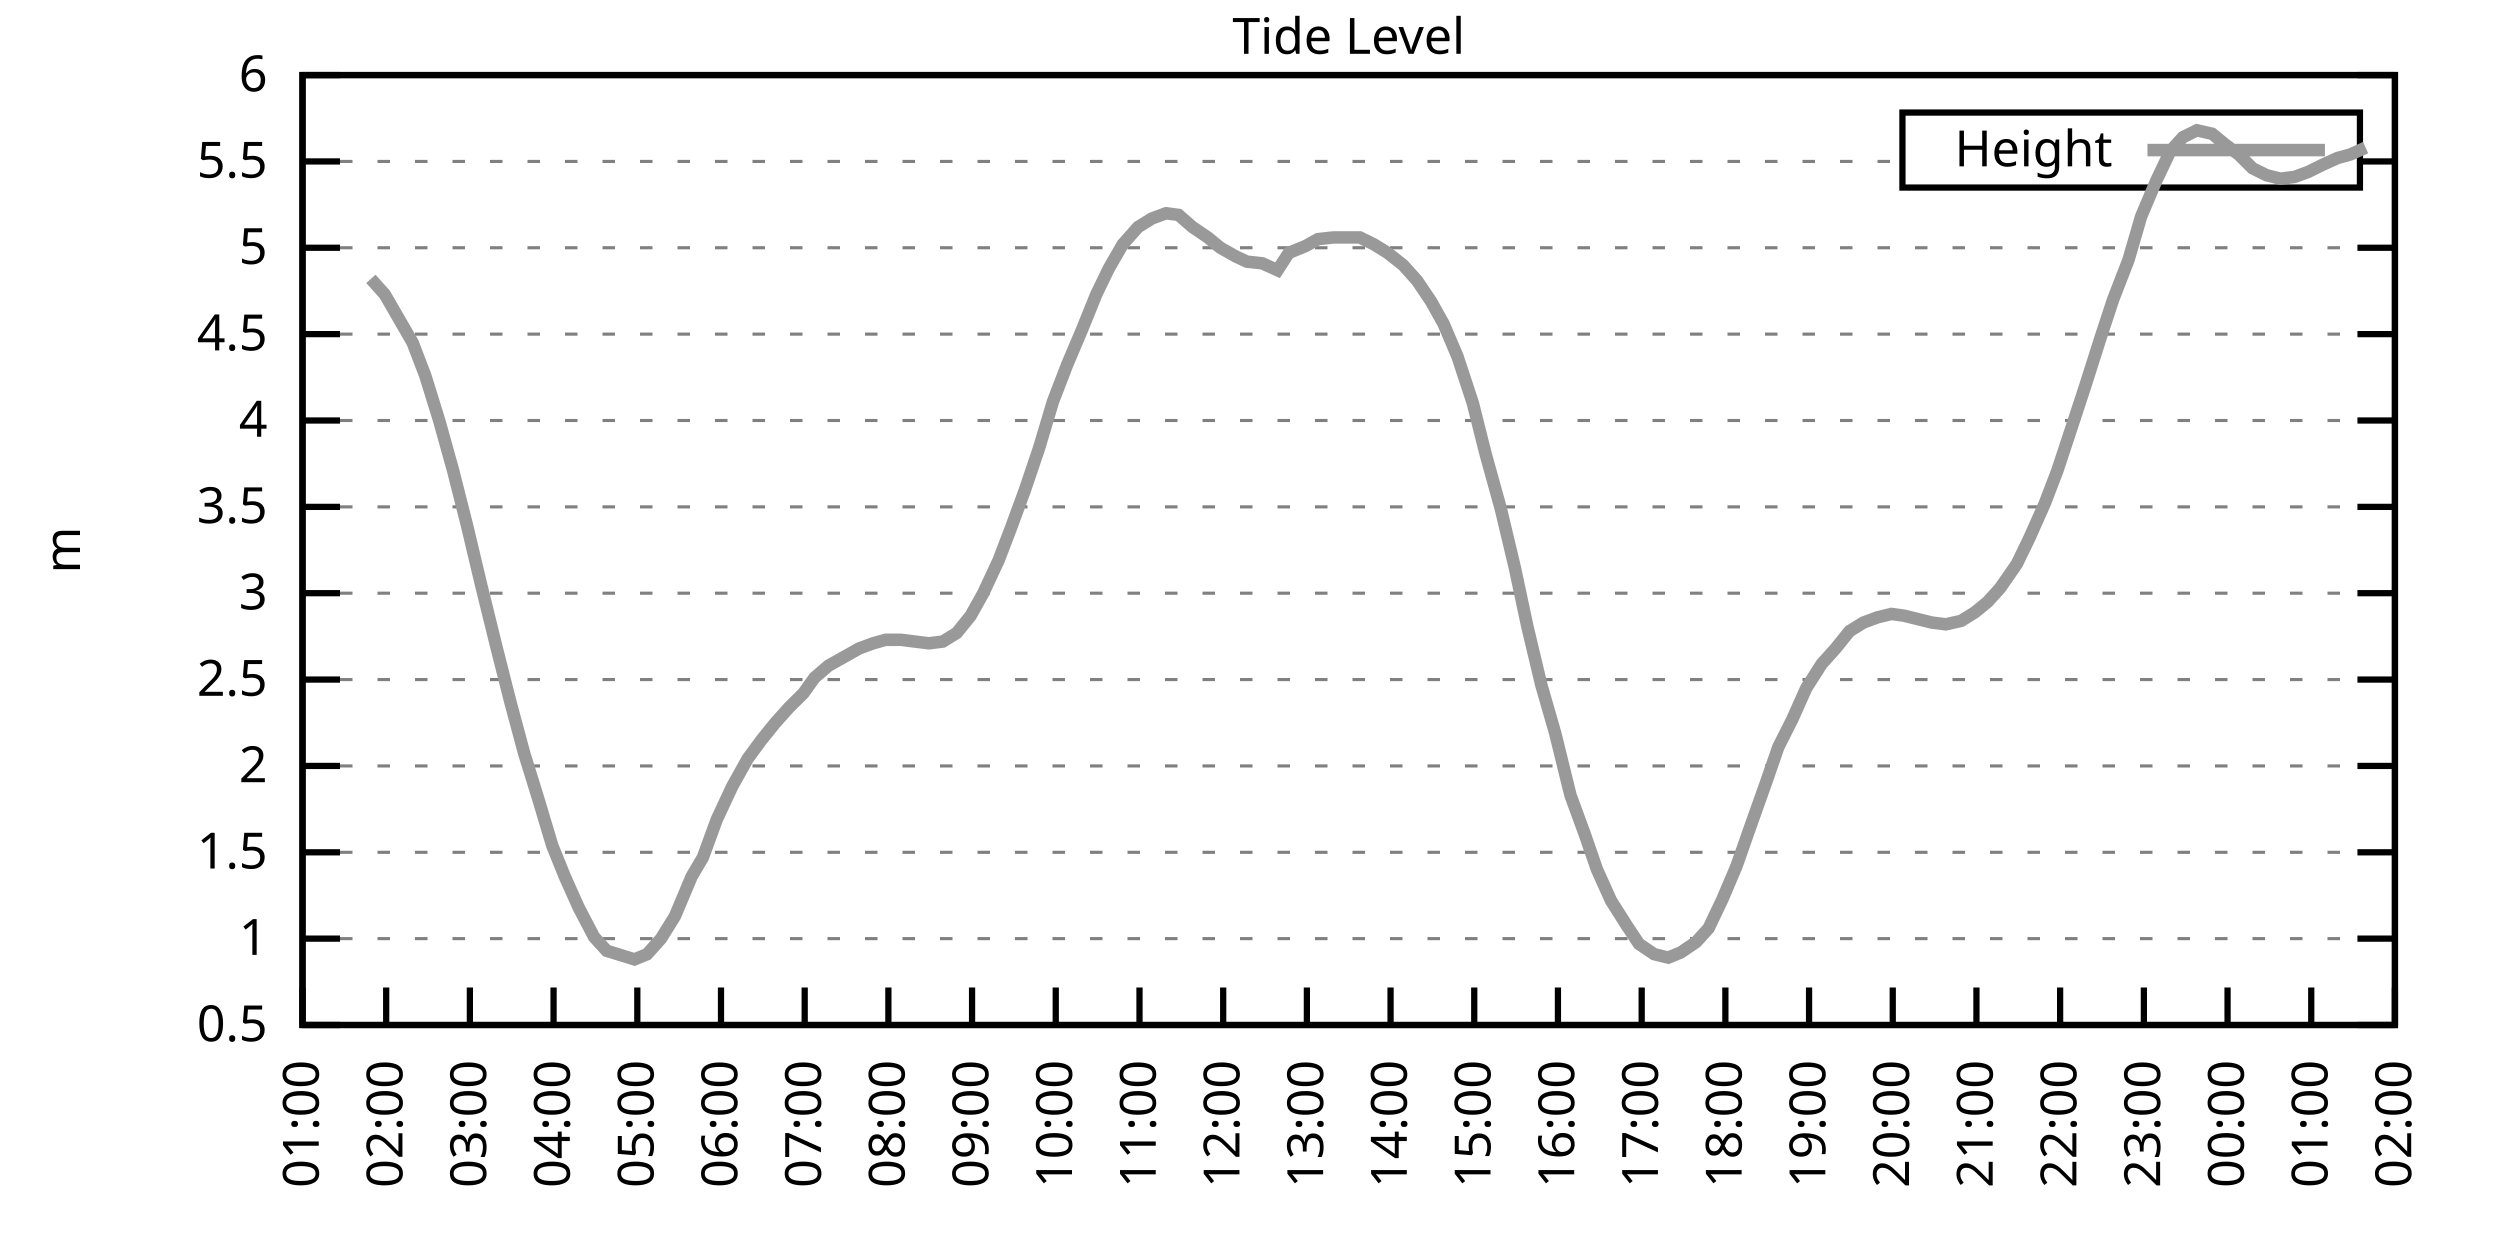
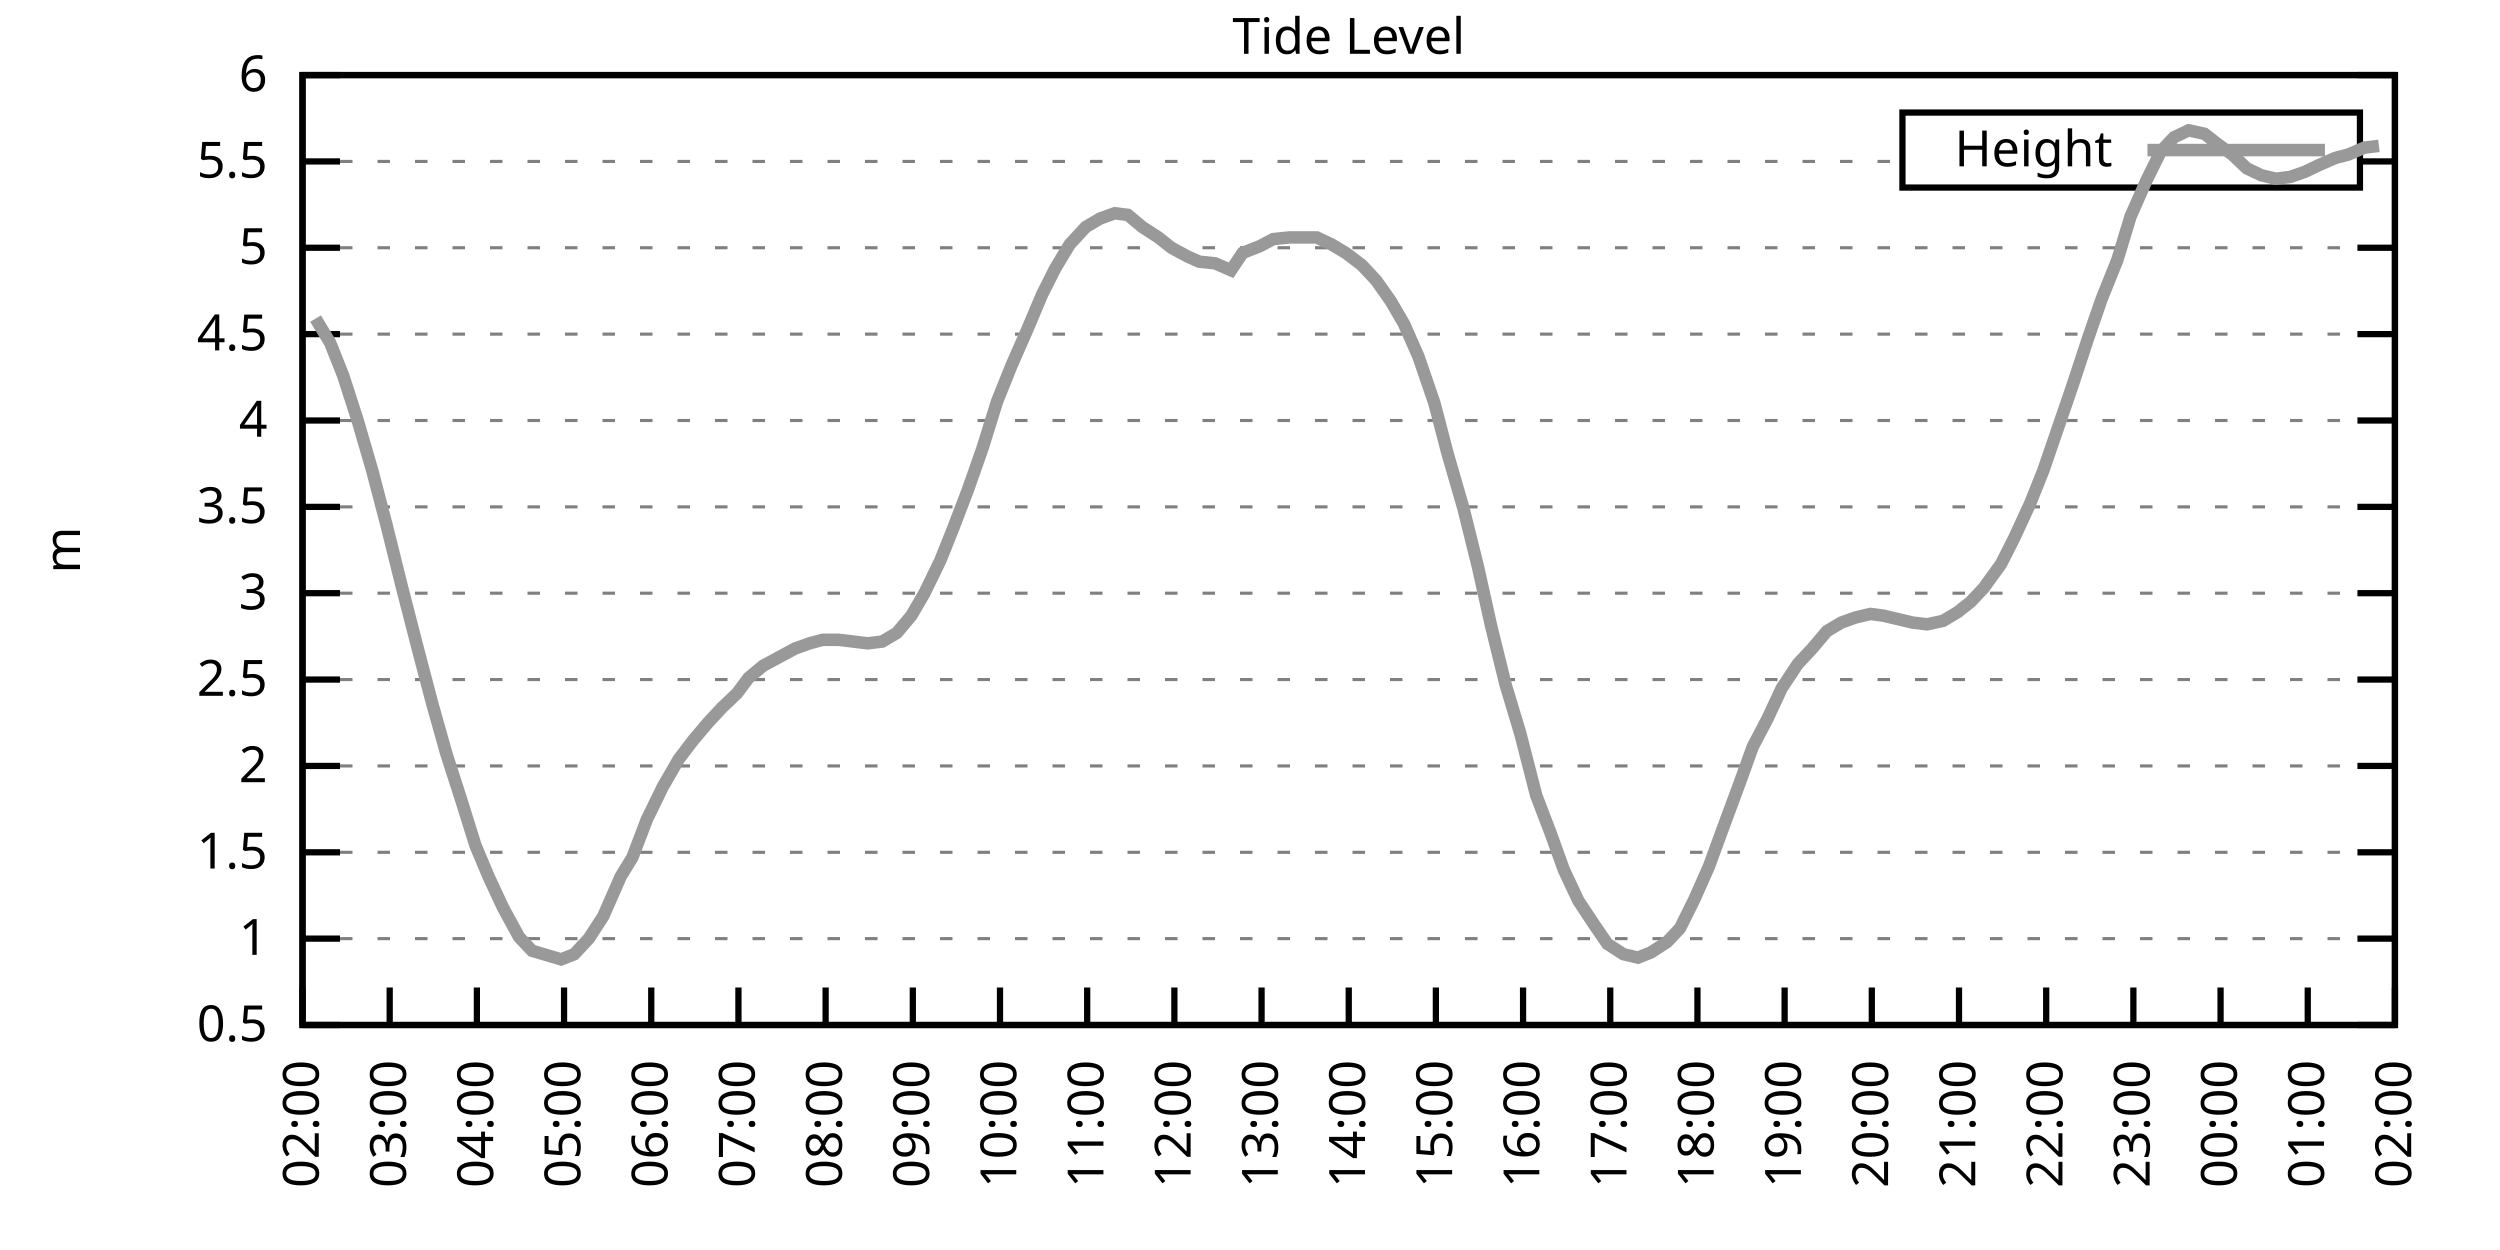
<svg xmlns="http://www.w3.org/2000/svg" xmlns:xlink="http://www.w3.org/1999/xlink" width="400" height="200" viewBox="0 0 400 200">
  <g id="gnuplot_canvas">
    <rect x="0" y="0" width="400" height="200" fill="none" />
    <defs>
      <circle id="gpDot" r="0.5" stroke-width="0.5" stroke="currentColor" />
      <path id="gpPt0" stroke-width="0.333" stroke="currentColor" d="M-1,0 h2 M0,-1 v2" />
      <path id="gpPt1" stroke-width="0.333" stroke="currentColor" d="M-1,-1 L1,1 M1,-1 L-1,1" />
      <path id="gpPt2" stroke-width="0.333" stroke="currentColor" d="M-1,0 L1,0 M0,-1 L0,1 M-1,-1 L1,1 M-1,1 L1,-1" />
      <rect id="gpPt3" stroke-width="0.333" stroke="currentColor" x="-1" y="-1" width="2" height="2" />
      <rect id="gpPt4" stroke-width="0.333" stroke="currentColor" fill="currentColor" x="-1" y="-1" width="2" height="2" />
      <circle id="gpPt5" stroke-width="0.333" stroke="currentColor" cx="0" cy="0" r="1" />
      <use xlink:href="#gpPt5" id="gpPt6" fill="currentColor" stroke="none" />
      <path id="gpPt7" stroke-width="0.333" stroke="currentColor" d="M0,-1.33 L-1.33,0.67 L1.33,0.67 z" />
      <use xlink:href="#gpPt7" id="gpPt8" fill="currentColor" stroke="none" />
      <use xlink:href="#gpPt7" id="gpPt9" stroke="currentColor" transform="rotate(180)" />
      <use xlink:href="#gpPt9" id="gpPt10" fill="currentColor" stroke="none" />
      <use xlink:href="#gpPt3" id="gpPt11" stroke="currentColor" transform="rotate(45)" />
      <use xlink:href="#gpPt11" id="gpPt12" fill="currentColor" stroke="none" />
      <path id="gpPt13" stroke-width="0.333" stroke="currentColor" d="M0,1.330 L1.265,0.411 L0.782,-1.067 L-0.782,-1.076 L-1.265,0.411 z" />
      <use xlink:href="#gpPt13" id="gpPt14" fill="currentColor" stroke="none" />
      <filter id="textbox" filterUnits="objectBoundingBox" x="0" y="0" height="1" width="1">
        <feFlood flood-color="white" flood-opacity="1" result="bgnd" />
        <feComposite in="SourceGraphic" in2="bgnd" operator="atop" />
      </filter>
      <filter id="greybox" filterUnits="objectBoundingBox" x="0" y="0" height="1" width="1">
        <feFlood flood-color="lightgrey" flood-opacity="1" result="grey" />
        <feComposite in="SourceGraphic" in2="grey" operator="atop" />
      </filter>
    </defs>
    <g fill="none" color="white" stroke="currentColor" stroke-width="1.00" stroke-linecap="butt" stroke-linejoin="miter">
</g>
    <g fill="none" color="black" stroke="currentColor" stroke-width="1.00" stroke-linecap="butt" stroke-linejoin="miter">
      <g stroke="none" shape-rendering="crispEdges">
        <polygon fill="rgb(255, 255, 255)" points="48.40,164.00 383.18,164.00 383.18,12.02 48.40,12.02 " />
      </g>
    </g>
    <g fill="none" color="black" stroke="currentColor" stroke-width="1.00" stroke-linecap="butt" stroke-linejoin="miter">
</g>
    <g fill="none" color="black" stroke="black" stroke-width="0.50" stroke-linecap="butt" stroke-linejoin="miter">
</g>
    <g fill="none" color="gray" stroke="currentColor" stroke-width="0.50" stroke-linecap="butt" stroke-linejoin="miter">
      <path stroke="gray" stroke-dasharray="2,4" class="gridline" d="M48.40,164.00 L383.19,164.00  " />
    </g>
    <g fill="none" color="gray" stroke="gray" stroke-width="1.00" stroke-linecap="butt" stroke-linejoin="miter">
</g>
    <g fill="none" color="black" stroke="currentColor" stroke-width="1.00" stroke-linecap="butt" stroke-linejoin="miter">
      <path stroke="black" d="M48.40,164.00 L54.40,164.00 M383.19,164.00 L377.19,164.00  " />
      <g transform="translate(42.80,166.60)" stroke="none" fill="black" font-family="Sans" font-size="8.00" text-anchor="end">
        <text>
          <tspan font-family="Sans"> 0.5</tspan>
        </text>
      </g>
    </g>
    <g fill="none" color="black" stroke="currentColor" stroke-width="1.00" stroke-linecap="butt" stroke-linejoin="miter">
</g>
    <g fill="none" color="black" stroke="black" stroke-width="0.50" stroke-linecap="butt" stroke-linejoin="miter">
</g>
    <g fill="none" color="gray" stroke="currentColor" stroke-width="0.50" stroke-linecap="butt" stroke-linejoin="miter">
      <path stroke="gray" stroke-dasharray="2,4" class="gridline" d="M48.40,150.18 L383.19,150.18  " />
    </g>
    <g fill="none" color="gray" stroke="gray" stroke-width="1.00" stroke-linecap="butt" stroke-linejoin="miter">
</g>
    <g fill="none" color="black" stroke="currentColor" stroke-width="1.00" stroke-linecap="butt" stroke-linejoin="miter">
      <path stroke="black" d="M48.40,150.18 L54.40,150.18 M383.19,150.18 L377.19,150.18  " />
      <g transform="translate(42.80,152.78)" stroke="none" fill="black" font-family="Sans" font-size="8.00" text-anchor="end">
        <text>
          <tspan font-family="Sans"> 1</tspan>
        </text>
      </g>
    </g>
    <g fill="none" color="black" stroke="currentColor" stroke-width="1.00" stroke-linecap="butt" stroke-linejoin="miter">
</g>
    <g fill="none" color="black" stroke="black" stroke-width="0.50" stroke-linecap="butt" stroke-linejoin="miter">
</g>
    <g fill="none" color="gray" stroke="currentColor" stroke-width="0.50" stroke-linecap="butt" stroke-linejoin="miter">
      <path stroke="gray" stroke-dasharray="2,4" class="gridline" d="M48.40,136.37 L383.19,136.37  " />
    </g>
    <g fill="none" color="gray" stroke="gray" stroke-width="1.00" stroke-linecap="butt" stroke-linejoin="miter">
</g>
    <g fill="none" color="black" stroke="currentColor" stroke-width="1.00" stroke-linecap="butt" stroke-linejoin="miter">
      <path stroke="black" d="M48.40,136.37 L54.40,136.37 M383.19,136.37 L377.19,136.37  " />
      <g transform="translate(42.80,138.97)" stroke="none" fill="black" font-family="Sans" font-size="8.00" text-anchor="end">
        <text>
          <tspan font-family="Sans"> 1.5</tspan>
        </text>
      </g>
    </g>
    <g fill="none" color="black" stroke="currentColor" stroke-width="1.00" stroke-linecap="butt" stroke-linejoin="miter">
</g>
    <g fill="none" color="black" stroke="black" stroke-width="0.50" stroke-linecap="butt" stroke-linejoin="miter">
</g>
    <g fill="none" color="gray" stroke="currentColor" stroke-width="0.50" stroke-linecap="butt" stroke-linejoin="miter">
      <path stroke="gray" stroke-dasharray="2,4" class="gridline" d="M48.40,122.55 L383.19,122.55  " />
    </g>
    <g fill="none" color="gray" stroke="gray" stroke-width="1.00" stroke-linecap="butt" stroke-linejoin="miter">
</g>
    <g fill="none" color="black" stroke="currentColor" stroke-width="1.00" stroke-linecap="butt" stroke-linejoin="miter">
      <path stroke="black" d="M48.40,122.55 L54.40,122.55 M383.19,122.55 L377.19,122.55  " />
      <g transform="translate(42.80,125.15)" stroke="none" fill="black" font-family="Sans" font-size="8.00" text-anchor="end">
        <text>
          <tspan font-family="Sans"> 2</tspan>
        </text>
      </g>
    </g>
    <g fill="none" color="black" stroke="currentColor" stroke-width="1.00" stroke-linecap="butt" stroke-linejoin="miter">
</g>
    <g fill="none" color="black" stroke="black" stroke-width="0.50" stroke-linecap="butt" stroke-linejoin="miter">
</g>
    <g fill="none" color="gray" stroke="currentColor" stroke-width="0.50" stroke-linecap="butt" stroke-linejoin="miter">
      <path stroke="gray" stroke-dasharray="2,4" class="gridline" d="M48.40,108.73 L383.19,108.73  " />
    </g>
    <g fill="none" color="gray" stroke="gray" stroke-width="1.00" stroke-linecap="butt" stroke-linejoin="miter">
</g>
    <g fill="none" color="black" stroke="currentColor" stroke-width="1.00" stroke-linecap="butt" stroke-linejoin="miter">
      <path stroke="black" d="M48.40,108.73 L54.40,108.73 M383.19,108.73 L377.19,108.73  " />
      <g transform="translate(42.80,111.33)" stroke="none" fill="black" font-family="Sans" font-size="8.00" text-anchor="end">
        <text>
          <tspan font-family="Sans"> 2.5</tspan>
        </text>
      </g>
    </g>
    <g fill="none" color="black" stroke="currentColor" stroke-width="1.00" stroke-linecap="butt" stroke-linejoin="miter">
</g>
    <g fill="none" color="black" stroke="black" stroke-width="0.50" stroke-linecap="butt" stroke-linejoin="miter">
</g>
    <g fill="none" color="gray" stroke="currentColor" stroke-width="0.50" stroke-linecap="butt" stroke-linejoin="miter">
      <path stroke="gray" stroke-dasharray="2,4" class="gridline" d="M48.40,94.91 L383.19,94.91  " />
    </g>
    <g fill="none" color="gray" stroke="gray" stroke-width="1.00" stroke-linecap="butt" stroke-linejoin="miter">
</g>
    <g fill="none" color="black" stroke="currentColor" stroke-width="1.00" stroke-linecap="butt" stroke-linejoin="miter">
      <path stroke="black" d="M48.40,94.91 L54.40,94.91 M383.19,94.91 L377.19,94.91  " />
      <g transform="translate(42.80,97.51)" stroke="none" fill="black" font-family="Sans" font-size="8.00" text-anchor="end">
        <text>
          <tspan font-family="Sans"> 3</tspan>
        </text>
      </g>
    </g>
    <g fill="none" color="black" stroke="currentColor" stroke-width="1.00" stroke-linecap="butt" stroke-linejoin="miter">
</g>
    <g fill="none" color="black" stroke="black" stroke-width="0.50" stroke-linecap="butt" stroke-linejoin="miter">
</g>
    <g fill="none" color="gray" stroke="currentColor" stroke-width="0.50" stroke-linecap="butt" stroke-linejoin="miter">
      <path stroke="gray" stroke-dasharray="2,4" class="gridline" d="M48.40,81.10 L383.19,81.10  " />
    </g>
    <g fill="none" color="gray" stroke="gray" stroke-width="1.00" stroke-linecap="butt" stroke-linejoin="miter">
</g>
    <g fill="none" color="black" stroke="currentColor" stroke-width="1.00" stroke-linecap="butt" stroke-linejoin="miter">
      <path stroke="black" d="M48.40,81.10 L54.40,81.10 M383.19,81.10 L377.19,81.10  " />
      <g transform="translate(42.80,83.70)" stroke="none" fill="black" font-family="Sans" font-size="8.00" text-anchor="end">
        <text>
          <tspan font-family="Sans"> 3.5</tspan>
        </text>
      </g>
    </g>
    <g fill="none" color="black" stroke="currentColor" stroke-width="1.00" stroke-linecap="butt" stroke-linejoin="miter">
</g>
    <g fill="none" color="black" stroke="black" stroke-width="0.50" stroke-linecap="butt" stroke-linejoin="miter">
</g>
    <g fill="none" color="gray" stroke="currentColor" stroke-width="0.50" stroke-linecap="butt" stroke-linejoin="miter">
      <path stroke="gray" stroke-dasharray="2,4" class="gridline" d="M48.40,67.28 L383.19,67.28  " />
    </g>
    <g fill="none" color="gray" stroke="gray" stroke-width="1.00" stroke-linecap="butt" stroke-linejoin="miter">
</g>
    <g fill="none" color="black" stroke="currentColor" stroke-width="1.00" stroke-linecap="butt" stroke-linejoin="miter">
      <path stroke="black" d="M48.40,67.28 L54.40,67.28 M383.19,67.28 L377.19,67.28  " />
      <g transform="translate(42.80,69.88)" stroke="none" fill="black" font-family="Sans" font-size="8.00" text-anchor="end">
        <text>
          <tspan font-family="Sans"> 4</tspan>
        </text>
      </g>
    </g>
    <g fill="none" color="black" stroke="currentColor" stroke-width="1.00" stroke-linecap="butt" stroke-linejoin="miter">
</g>
    <g fill="none" color="black" stroke="black" stroke-width="0.50" stroke-linecap="butt" stroke-linejoin="miter">
</g>
    <g fill="none" color="gray" stroke="currentColor" stroke-width="0.50" stroke-linecap="butt" stroke-linejoin="miter">
      <path stroke="gray" stroke-dasharray="2,4" class="gridline" d="M48.40,53.46 L383.19,53.46  " />
    </g>
    <g fill="none" color="gray" stroke="gray" stroke-width="1.00" stroke-linecap="butt" stroke-linejoin="miter">
</g>
    <g fill="none" color="black" stroke="currentColor" stroke-width="1.00" stroke-linecap="butt" stroke-linejoin="miter">
      <path stroke="black" d="M48.40,53.46 L54.40,53.46 M383.19,53.46 L377.19,53.46  " />
      <g transform="translate(42.80,56.06)" stroke="none" fill="black" font-family="Sans" font-size="8.00" text-anchor="end">
        <text>
          <tspan font-family="Sans"> 4.5</tspan>
        </text>
      </g>
    </g>
    <g fill="none" color="black" stroke="currentColor" stroke-width="1.00" stroke-linecap="butt" stroke-linejoin="miter">
</g>
    <g fill="none" color="black" stroke="black" stroke-width="0.50" stroke-linecap="butt" stroke-linejoin="miter">
</g>
    <g fill="none" color="gray" stroke="currentColor" stroke-width="0.50" stroke-linecap="butt" stroke-linejoin="miter">
      <path stroke="gray" stroke-dasharray="2,4" class="gridline" d="M48.40,39.64 L383.19,39.64  " />
    </g>
    <g fill="none" color="gray" stroke="gray" stroke-width="1.00" stroke-linecap="butt" stroke-linejoin="miter">
</g>
    <g fill="none" color="black" stroke="currentColor" stroke-width="1.00" stroke-linecap="butt" stroke-linejoin="miter">
      <path stroke="black" d="M48.40,39.64 L54.40,39.64 M383.19,39.64 L377.19,39.64  " />
      <g transform="translate(42.80,42.24)" stroke="none" fill="black" font-family="Sans" font-size="8.00" text-anchor="end">
        <text>
          <tspan font-family="Sans"> 5</tspan>
        </text>
      </g>
    </g>
    <g fill="none" color="black" stroke="currentColor" stroke-width="1.00" stroke-linecap="butt" stroke-linejoin="miter">
</g>
    <g fill="none" color="black" stroke="black" stroke-width="0.50" stroke-linecap="butt" stroke-linejoin="miter">
</g>
    <g fill="none" color="gray" stroke="currentColor" stroke-width="0.50" stroke-linecap="butt" stroke-linejoin="miter">
      <path stroke="gray" stroke-dasharray="2,4" class="gridline" d="M48.40,25.83 L304.39,25.83 M377.59,25.83 L383.19,25.83  " />
    </g>
    <g fill="none" color="gray" stroke="gray" stroke-width="1.00" stroke-linecap="butt" stroke-linejoin="miter">
</g>
    <g fill="none" color="black" stroke="currentColor" stroke-width="1.00" stroke-linecap="butt" stroke-linejoin="miter">
      <path stroke="black" d="M48.40,25.83 L54.40,25.83 M383.19,25.83 L377.19,25.83  " />
      <g transform="translate(42.80,28.43)" stroke="none" fill="black" font-family="Sans" font-size="8.00" text-anchor="end">
        <text>
          <tspan font-family="Sans"> 5.5</tspan>
        </text>
      </g>
    </g>
    <g fill="none" color="black" stroke="currentColor" stroke-width="1.00" stroke-linecap="butt" stroke-linejoin="miter">
</g>
    <g fill="none" color="black" stroke="black" stroke-width="0.50" stroke-linecap="butt" stroke-linejoin="miter">
</g>
    <g fill="none" color="gray" stroke="currentColor" stroke-width="0.50" stroke-linecap="butt" stroke-linejoin="miter">
      <path stroke="gray" stroke-dasharray="2,4" class="gridline" d="M48.40,12.01 L383.19,12.01  " />
    </g>
    <g fill="none" color="gray" stroke="gray" stroke-width="1.00" stroke-linecap="butt" stroke-linejoin="miter">
</g>
    <g fill="none" color="black" stroke="currentColor" stroke-width="1.00" stroke-linecap="butt" stroke-linejoin="miter">
      <path stroke="black" d="M48.40,12.01 L54.40,12.01 M383.19,12.01 L377.19,12.01  " />
      <g transform="translate(42.80,14.61)" stroke="none" fill="black" font-family="Sans" font-size="8.00" text-anchor="end">
        <text>
          <tspan font-family="Sans"> 6</tspan>
        </text>
      </g>
    </g>
    <g fill="none" color="black" stroke="currentColor" stroke-width="1.00" stroke-linecap="butt" stroke-linejoin="miter">
      <path stroke="black" d="M48.40,164.00 L48.40,158.00  " />
      <g transform="translate(51.00,169.60) rotate(270.00)" stroke="none" fill="black" font-family="Sans" font-size="8.00" text-anchor="end">
        <text>
-           <tspan font-family="Sans">01:00</tspan>
-         </text>
-       </g>
-     </g>
-     <g fill="none" color="black" stroke="currentColor" stroke-width="1.00" stroke-linecap="butt" stroke-linejoin="miter">
-       <path stroke="black" d="M61.79,164.00 L61.79,158.00  " />
-       <g transform="translate(64.39,169.60) rotate(270.00)" stroke="none" fill="black" font-family="Sans" font-size="8.00" text-anchor="end">
-         <text>
          <tspan font-family="Sans">02:00</tspan>
        </text>
      </g>
    </g>
    <g fill="none" color="black" stroke="currentColor" stroke-width="1.00" stroke-linecap="butt" stroke-linejoin="miter">
-       <path stroke="black" d="M75.18,164.00 L75.18,158.00  " />
-       <g transform="translate(77.78,169.60) rotate(270.00)" stroke="none" fill="black" font-family="Sans" font-size="8.00" text-anchor="end">
+       <path stroke="black" d="M62.35,164.00 L62.35,158.00  " />
+       <g transform="translate(64.95,169.60) rotate(270.00)" stroke="none" fill="black" font-family="Sans" font-size="8.00" text-anchor="end">
        <text>
          <tspan font-family="Sans">03:00</tspan>
        </text>
      </g>
    </g>
    <g fill="none" color="black" stroke="currentColor" stroke-width="1.00" stroke-linecap="butt" stroke-linejoin="miter">
-       <path stroke="black" d="M88.57,164.00 L88.57,158.00  " />
-       <g transform="translate(91.17,169.60) rotate(270.00)" stroke="none" fill="black" font-family="Sans" font-size="8.00" text-anchor="end">
+       <path stroke="black" d="M76.30,164.00 L76.30,158.00  " />
+       <g transform="translate(78.90,169.60) rotate(270.00)" stroke="none" fill="black" font-family="Sans" font-size="8.00" text-anchor="end">
        <text>
          <tspan font-family="Sans">04:00</tspan>
        </text>
      </g>
    </g>
    <g fill="none" color="black" stroke="currentColor" stroke-width="1.00" stroke-linecap="butt" stroke-linejoin="miter">
-       <path stroke="black" d="M101.97,164.00 L101.97,158.00  " />
-       <g transform="translate(104.57,169.60) rotate(270.00)" stroke="none" fill="black" font-family="Sans" font-size="8.00" text-anchor="end">
+       <path stroke="black" d="M90.25,164.00 L90.25,158.00  " />
+       <g transform="translate(92.85,169.60) rotate(270.00)" stroke="none" fill="black" font-family="Sans" font-size="8.00" text-anchor="end">
        <text>
          <tspan font-family="Sans">05:00</tspan>
        </text>
      </g>
    </g>
    <g fill="none" color="black" stroke="currentColor" stroke-width="1.00" stroke-linecap="butt" stroke-linejoin="miter">
-       <path stroke="black" d="M115.36,164.00 L115.36,158.00  " />
-       <g transform="translate(117.96,169.60) rotate(270.00)" stroke="none" fill="black" font-family="Sans" font-size="8.00" text-anchor="end">
+       <path stroke="black" d="M104.20,164.00 L104.20,158.00  " />
+       <g transform="translate(106.80,169.60) rotate(270.00)" stroke="none" fill="black" font-family="Sans" font-size="8.00" text-anchor="end">
        <text>
          <tspan font-family="Sans">06:00</tspan>
        </text>
      </g>
    </g>
    <g fill="none" color="black" stroke="currentColor" stroke-width="1.00" stroke-linecap="butt" stroke-linejoin="miter">
-       <path stroke="black" d="M128.75,164.00 L128.75,158.00  " />
-       <g transform="translate(131.35,169.60) rotate(270.00)" stroke="none" fill="black" font-family="Sans" font-size="8.00" text-anchor="end">
+       <path stroke="black" d="M118.15,164.00 L118.15,158.00  " />
+       <g transform="translate(120.75,169.60) rotate(270.00)" stroke="none" fill="black" font-family="Sans" font-size="8.00" text-anchor="end">
        <text>
          <tspan font-family="Sans">07:00</tspan>
        </text>
      </g>
    </g>
    <g fill="none" color="black" stroke="currentColor" stroke-width="1.00" stroke-linecap="butt" stroke-linejoin="miter">
-       <path stroke="black" d="M142.14,164.00 L142.14,158.00  " />
-       <g transform="translate(144.74,169.60) rotate(270.00)" stroke="none" fill="black" font-family="Sans" font-size="8.00" text-anchor="end">
+       <path stroke="black" d="M132.10,164.00 L132.10,158.00  " />
+       <g transform="translate(134.70,169.60) rotate(270.00)" stroke="none" fill="black" font-family="Sans" font-size="8.00" text-anchor="end">
        <text>
          <tspan font-family="Sans">08:00</tspan>
        </text>
      </g>
    </g>
    <g fill="none" color="black" stroke="currentColor" stroke-width="1.00" stroke-linecap="butt" stroke-linejoin="miter">
-       <path stroke="black" d="M155.53,164.00 L155.53,158.00  " />
-       <g transform="translate(158.13,169.60) rotate(270.00)" stroke="none" fill="black" font-family="Sans" font-size="8.00" text-anchor="end">
+       <path stroke="black" d="M146.05,164.00 L146.05,158.00  " />
+       <g transform="translate(148.65,169.60) rotate(270.00)" stroke="none" fill="black" font-family="Sans" font-size="8.00" text-anchor="end">
        <text>
          <tspan font-family="Sans">09:00</tspan>
        </text>
      </g>
    </g>
    <g fill="none" color="black" stroke="currentColor" stroke-width="1.00" stroke-linecap="butt" stroke-linejoin="miter">
-       <path stroke="black" d="M168.92,164.00 L168.92,158.00  " />
-       <g transform="translate(171.52,169.60) rotate(270.00)" stroke="none" fill="black" font-family="Sans" font-size="8.00" text-anchor="end">
+       <path stroke="black" d="M160.00,164.00 L160.00,158.00  " />
+       <g transform="translate(162.60,169.60) rotate(270.00)" stroke="none" fill="black" font-family="Sans" font-size="8.00" text-anchor="end">
        <text>
          <tspan font-family="Sans">10:00</tspan>
        </text>
      </g>
    </g>
    <g fill="none" color="black" stroke="currentColor" stroke-width="1.00" stroke-linecap="butt" stroke-linejoin="miter">
-       <path stroke="black" d="M182.32,164.00 L182.32,158.00  " />
-       <g transform="translate(184.92,169.60) rotate(270.00)" stroke="none" fill="black" font-family="Sans" font-size="8.00" text-anchor="end">
+       <path stroke="black" d="M173.95,164.00 L173.95,158.00  " />
+       <g transform="translate(176.55,169.60) rotate(270.00)" stroke="none" fill="black" font-family="Sans" font-size="8.00" text-anchor="end">
        <text>
          <tspan font-family="Sans">11:00</tspan>
        </text>
      </g>
    </g>
    <g fill="none" color="black" stroke="currentColor" stroke-width="1.00" stroke-linecap="butt" stroke-linejoin="miter">
-       <path stroke="black" d="M195.71,164.00 L195.71,158.00  " />
-       <g transform="translate(198.31,169.60) rotate(270.00)" stroke="none" fill="black" font-family="Sans" font-size="8.00" text-anchor="end">
+       <path stroke="black" d="M187.90,164.00 L187.90,158.00  " />
+       <g transform="translate(190.50,169.60) rotate(270.00)" stroke="none" fill="black" font-family="Sans" font-size="8.00" text-anchor="end">
        <text>
          <tspan font-family="Sans">12:00</tspan>
        </text>
      </g>
    </g>
    <g fill="none" color="black" stroke="currentColor" stroke-width="1.00" stroke-linecap="butt" stroke-linejoin="miter">
-       <path stroke="black" d="M209.10,164.00 L209.10,158.00  " />
-       <g transform="translate(211.70,169.60) rotate(270.00)" stroke="none" fill="black" font-family="Sans" font-size="8.00" text-anchor="end">
+       <path stroke="black" d="M201.85,164.00 L201.85,158.00  " />
+       <g transform="translate(204.45,169.60) rotate(270.00)" stroke="none" fill="black" font-family="Sans" font-size="8.00" text-anchor="end">
        <text>
          <tspan font-family="Sans">13:00</tspan>
        </text>
      </g>
    </g>
    <g fill="none" color="black" stroke="currentColor" stroke-width="1.00" stroke-linecap="butt" stroke-linejoin="miter">
-       <path stroke="black" d="M222.49,164.00 L222.49,158.00  " />
-       <g transform="translate(225.09,169.60) rotate(270.00)" stroke="none" fill="black" font-family="Sans" font-size="8.00" text-anchor="end">
+       <path stroke="black" d="M215.80,164.00 L215.80,158.00  " />
+       <g transform="translate(218.40,169.60) rotate(270.00)" stroke="none" fill="black" font-family="Sans" font-size="8.00" text-anchor="end">
        <text>
          <tspan font-family="Sans">14:00</tspan>
        </text>
      </g>
    </g>
    <g fill="none" color="black" stroke="currentColor" stroke-width="1.00" stroke-linecap="butt" stroke-linejoin="miter">
-       <path stroke="black" d="M235.88,164.00 L235.88,158.00  " />
-       <g transform="translate(238.48,169.60) rotate(270.00)" stroke="none" fill="black" font-family="Sans" font-size="8.00" text-anchor="end">
+       <path stroke="black" d="M229.74,164.00 L229.74,158.00  " />
+       <g transform="translate(232.34,169.60) rotate(270.00)" stroke="none" fill="black" font-family="Sans" font-size="8.00" text-anchor="end">
        <text>
          <tspan font-family="Sans">15:00</tspan>
        </text>
      </g>
    </g>
    <g fill="none" color="black" stroke="currentColor" stroke-width="1.00" stroke-linecap="butt" stroke-linejoin="miter">
-       <path stroke="black" d="M249.27,164.00 L249.27,158.00  " />
-       <g transform="translate(251.87,169.60) rotate(270.00)" stroke="none" fill="black" font-family="Sans" font-size="8.00" text-anchor="end">
+       <path stroke="black" d="M243.69,164.00 L243.69,158.00  " />
+       <g transform="translate(246.29,169.60) rotate(270.00)" stroke="none" fill="black" font-family="Sans" font-size="8.00" text-anchor="end">
        <text>
          <tspan font-family="Sans">16:00</tspan>
        </text>
      </g>
    </g>
    <g fill="none" color="black" stroke="currentColor" stroke-width="1.00" stroke-linecap="butt" stroke-linejoin="miter">
-       <path stroke="black" d="M262.67,164.00 L262.67,158.00  " />
-       <g transform="translate(265.27,169.60) rotate(270.00)" stroke="none" fill="black" font-family="Sans" font-size="8.00" text-anchor="end">
+       <path stroke="black" d="M257.64,164.00 L257.64,158.00  " />
+       <g transform="translate(260.24,169.60) rotate(270.00)" stroke="none" fill="black" font-family="Sans" font-size="8.00" text-anchor="end">
        <text>
          <tspan font-family="Sans">17:00</tspan>
        </text>
      </g>
    </g>
    <g fill="none" color="black" stroke="currentColor" stroke-width="1.00" stroke-linecap="butt" stroke-linejoin="miter">
-       <path stroke="black" d="M276.06,164.00 L276.06,158.00  " />
-       <g transform="translate(278.66,169.60) rotate(270.00)" stroke="none" fill="black" font-family="Sans" font-size="8.00" text-anchor="end">
+       <path stroke="black" d="M271.59,164.00 L271.59,158.00  " />
+       <g transform="translate(274.19,169.60) rotate(270.00)" stroke="none" fill="black" font-family="Sans" font-size="8.00" text-anchor="end">
        <text>
          <tspan font-family="Sans">18:00</tspan>
        </text>
      </g>
    </g>
    <g fill="none" color="black" stroke="currentColor" stroke-width="1.00" stroke-linecap="butt" stroke-linejoin="miter">
-       <path stroke="black" d="M289.45,164.00 L289.45,158.00  " />
-       <g transform="translate(292.05,169.60) rotate(270.00)" stroke="none" fill="black" font-family="Sans" font-size="8.00" text-anchor="end">
+       <path stroke="black" d="M285.54,164.00 L285.54,158.00  " />
+       <g transform="translate(288.14,169.60) rotate(270.00)" stroke="none" fill="black" font-family="Sans" font-size="8.00" text-anchor="end">
        <text>
          <tspan font-family="Sans">19:00</tspan>
        </text>
      </g>
    </g>
    <g fill="none" color="black" stroke="currentColor" stroke-width="1.00" stroke-linecap="butt" stroke-linejoin="miter">
-       <path stroke="black" d="M302.84,164.00 L302.84,158.00  " />
-       <g transform="translate(305.44,169.60) rotate(270.00)" stroke="none" fill="black" font-family="Sans" font-size="8.00" text-anchor="end">
+       <path stroke="black" d="M299.49,164.00 L299.49,158.00  " />
+       <g transform="translate(302.09,169.60) rotate(270.00)" stroke="none" fill="black" font-family="Sans" font-size="8.00" text-anchor="end">
        <text>
          <tspan font-family="Sans">20:00</tspan>
        </text>
      </g>
    </g>
    <g fill="none" color="black" stroke="currentColor" stroke-width="1.00" stroke-linecap="butt" stroke-linejoin="miter">
-       <path stroke="black" d="M316.23,164.00 L316.23,158.00  " />
-       <g transform="translate(318.83,169.60) rotate(270.00)" stroke="none" fill="black" font-family="Sans" font-size="8.00" text-anchor="end">
+       <path stroke="black" d="M313.44,164.00 L313.44,158.00  " />
+       <g transform="translate(316.04,169.60) rotate(270.00)" stroke="none" fill="black" font-family="Sans" font-size="8.00" text-anchor="end">
        <text>
          <tspan font-family="Sans">21:00</tspan>
        </text>
      </g>
    </g>
    <g fill="none" color="black" stroke="currentColor" stroke-width="1.00" stroke-linecap="butt" stroke-linejoin="miter">
-       <path stroke="black" d="M329.62,164.00 L329.62,158.00  " />
-       <g transform="translate(332.22,169.60) rotate(270.00)" stroke="none" fill="black" font-family="Sans" font-size="8.00" text-anchor="end">
+       <path stroke="black" d="M327.39,164.00 L327.39,158.00  " />
+       <g transform="translate(329.99,169.60) rotate(270.00)" stroke="none" fill="black" font-family="Sans" font-size="8.00" text-anchor="end">
        <text>
          <tspan font-family="Sans">22:00</tspan>
        </text>
      </g>
    </g>
    <g fill="none" color="black" stroke="currentColor" stroke-width="1.00" stroke-linecap="butt" stroke-linejoin="miter">
-       <path stroke="black" d="M343.02,164.00 L343.02,158.00  " />
-       <g transform="translate(345.62,169.60) rotate(270.00)" stroke="none" fill="black" font-family="Sans" font-size="8.00" text-anchor="end">
+       <path stroke="black" d="M341.34,164.00 L341.34,158.00  " />
+       <g transform="translate(343.94,169.60) rotate(270.00)" stroke="none" fill="black" font-family="Sans" font-size="8.00" text-anchor="end">
        <text>
          <tspan font-family="Sans">23:00</tspan>
        </text>
      </g>
    </g>
    <g fill="none" color="black" stroke="currentColor" stroke-width="1.00" stroke-linecap="butt" stroke-linejoin="miter">
-       <path stroke="black" d="M356.41,164.00 L356.41,158.00  " />
-       <g transform="translate(359.01,169.60) rotate(270.00)" stroke="none" fill="black" font-family="Sans" font-size="8.00" text-anchor="end">
+       <path stroke="black" d="M355.29,164.00 L355.29,158.00  " />
+       <g transform="translate(357.89,169.60) rotate(270.00)" stroke="none" fill="black" font-family="Sans" font-size="8.00" text-anchor="end">
        <text>
          <tspan font-family="Sans">00:00</tspan>
        </text>
      </g>
    </g>
    <g fill="none" color="black" stroke="currentColor" stroke-width="1.00" stroke-linecap="butt" stroke-linejoin="miter">
-       <path stroke="black" d="M369.80,164.00 L369.80,158.00  " />
-       <g transform="translate(372.40,169.60) rotate(270.00)" stroke="none" fill="black" font-family="Sans" font-size="8.00" text-anchor="end">
+       <path stroke="black" d="M369.24,164.00 L369.24,158.00  " />
+       <g transform="translate(371.84,169.60) rotate(270.00)" stroke="none" fill="black" font-family="Sans" font-size="8.00" text-anchor="end">
        <text>
          <tspan font-family="Sans">01:00</tspan>
        </text>
      </g>
    </g>
    <g fill="none" color="black" stroke="currentColor" stroke-width="1.00" stroke-linecap="butt" stroke-linejoin="miter">
      <path stroke="black" d="M383.19,164.00 L383.19,158.00  " />
      <g transform="translate(385.79,169.60) rotate(270.00)" stroke="none" fill="black" font-family="Sans" font-size="8.00" text-anchor="end">
        <text>
          <tspan font-family="Sans">02:00</tspan>
        </text>
      </g>
    </g>
    <g fill="none" color="black" stroke="currentColor" stroke-width="1.00" stroke-linecap="butt" stroke-linejoin="miter">
</g>
    <g fill="none" color="black" stroke="currentColor" stroke-width="1.00" stroke-linecap="butt" stroke-linejoin="miter">
      <path stroke="black" d="M48.40,12.01 L48.40,164.00 L383.19,164.00 L383.19,12.01 L48.40,12.01 Z  " />
    </g>
    <g fill="none" color="black" stroke="currentColor" stroke-width="1.00" stroke-linecap="butt" stroke-linejoin="miter">
</g>
    <g fill="none" color="black" stroke="currentColor" stroke-width="1.00" stroke-linecap="butt" stroke-linejoin="miter">
      <path stroke="black" d="M304.39,30.01 L304.39,18.01 L377.59,18.01 L377.59,30.01 L304.39,30.01 Z  " />
    </g>
    <g id="Tide_level_plot_1">
      <g fill="none" color="white" stroke="black" stroke-width="2.00" stroke-linecap="butt" stroke-linejoin="miter">
</g>
      <g fill="none" color="black" stroke="currentColor" stroke-width="2.00" stroke-linecap="butt" stroke-linejoin="miter">
        <g transform="translate(337.99,26.61)" stroke="none" fill="black" font-family="Sans" font-size="8.00" text-anchor="end">
          <text>
            <tspan font-family="Sans">Height</tspan>
          </text>
        </g>
      </g>
      <g fill="none" color="black" stroke="currentColor" stroke-width="2.00" stroke-linecap="butt" stroke-linejoin="miter">
-         <path stroke="rgb(153, 153, 153)" d="M343.59,24.01 L371.99,24.01 M59.34,44.62 L61.57,47.11 L63.80,50.97 L66.03,54.84 L68.04,60.09 L70.27,67.28   L72.50,75.29 L74.74,84.14 L76.97,93.53 L79.42,103.48 L81.66,112.32 L83.89,120.61 L86.12,127.80 L88.35,135.26   L90.36,140.23 L92.59,145.21 L95.05,149.91 L97.06,152.12 L101.52,153.50 L103.53,152.67 L105.76,150.18 L107.99,146.59   L110.67,140.23 L112.46,137.19 L114.69,131.11 L117.14,125.86 L119.60,121.44 L121.83,118.40 L124.06,115.64 L126.29,113.15   L128.53,110.94 L130.31,108.45 L132.54,106.52 L135.00,105.14 L137.45,103.76 L139.69,102.93 L141.69,102.37 L144.15,102.37   L146.38,102.65 L148.61,102.93 L150.85,102.65 L153.08,101.27 L155.31,98.51 L157.32,94.91 L159.77,89.66 L161.78,84.41   L164.01,78.33 L166.25,71.70 L168.48,64.24 L170.71,58.44 L173.17,52.63 L175.40,47.11 L177.41,42.96 L179.64,39.09   L182.09,36.33 L184.32,34.95 L186.56,34.12 L188.57,34.39 L190.80,36.33 L193.25,37.99 L195.26,39.64 L197.72,41.03   L199.50,41.86 L201.96,42.13 L204.41,43.24 L206.20,40.47 L208.88,39.37 L210.88,38.26 L213.34,37.99 L215.35,37.99   L217.58,37.99 L219.81,39.09 L222.04,40.47 L224.50,42.41 L226.73,44.90 L228.96,48.21 L230.97,51.80 L233.20,57.05   L235.66,64.52 L237.67,72.53 L240.12,81.37 L242.36,90.77 L244.36,100.16 L246.60,109.56 L248.83,117.30 L251.28,127.25   L253.51,133.33 L255.52,139.13 L257.76,144.10 L260.21,147.97 L262.22,151.01 L264.67,152.67 L266.91,153.22 L268.92,152.39   L271.37,150.74 L273.38,148.52 L275.61,143.83 L277.84,138.58 L280.07,132.22 L282.53,125.31 L284.54,119.51 L286.77,115.09   L289.00,110.11 L291.46,106.24 L293.69,103.76 L295.92,100.99 L298.15,99.61 L300.39,98.78 L302.62,98.23 L304.63,98.51   L306.86,99.06 L309.09,99.61 L311.32,99.89 L313.78,99.34 L316.01,97.95 L318.02,96.30 L320.03,94.08 L322.70,90.22   L324.71,86.07 L327.17,80.54 L329.18,75.29 L331.19,69.21 L333.64,61.75 L336.10,54.01 L338.10,47.93 L340.56,41.58   L342.57,34.67 L345.02,28.87 L347.26,24.17 L349.26,21.96 L351.50,20.85 L353.95,21.41 L355.96,23.06 L358.19,24.72   L360.42,26.93 L362.66,28.04 L364.89,28.59 L367.12,28.31 L369.35,27.49 L371.58,26.38 L374.04,25.27 L376.05,24.72   L378.50,23.62  " />
+         <path stroke="rgb(153, 153, 153)" d="M343.59,24.01 L371.99,24.01 M50.49,50.97 L52.82,54.84 L54.91,60.09 L57.23,67.28 L59.56,75.29 L61.88,84.14   L64.21,93.53 L66.77,103.48 L69.09,112.32 L71.42,120.61 L73.74,127.80 L76.07,135.26 L78.16,140.23 L80.48,145.21   L83.04,149.91 L85.13,152.12 L89.78,153.50 L91.88,152.67 L94.20,150.18 L96.53,146.59 L99.32,140.23 L101.18,137.19   L103.50,131.11 L106.06,125.86 L108.62,121.44 L110.94,118.40 L113.27,115.64 L115.59,113.15 L117.92,110.94 L119.78,108.45   L122.10,106.52 L124.66,105.14 L127.22,103.76 L129.54,102.93 L131.63,102.37 L134.19,102.37 L136.51,102.65 L138.84,102.93   L141.16,102.65 L143.49,101.27 L145.81,98.51 L147.91,94.91 L150.46,89.66 L152.56,84.41 L154.88,78.33 L157.21,71.70   L159.53,64.24 L161.86,58.44 L164.41,52.63 L166.74,47.11 L168.83,42.96 L171.16,39.09 L173.71,36.33 L176.04,34.95   L178.36,34.12 L180.46,34.39 L182.78,36.33 L185.34,37.99 L187.43,39.64 L189.99,41.03 L191.85,41.86 L194.41,42.13   L196.96,43.24 L198.82,40.47 L201.61,39.37 L203.71,38.26 L206.26,37.99 L208.36,37.99 L210.68,37.99 L213.01,39.09   L215.33,40.47 L217.89,42.41 L220.21,44.90 L222.54,48.21 L224.63,51.80 L226.95,57.05 L229.51,64.52 L231.60,72.53   L234.16,81.37 L236.49,90.77 L238.58,100.16 L240.90,109.56 L243.23,117.30 L245.79,127.25 L248.11,133.33 L250.20,139.13   L252.53,144.10 L255.09,147.97 L257.18,151.01 L259.74,152.67 L262.06,153.22 L264.15,152.39 L266.71,150.74 L268.80,148.52   L271.13,143.83 L273.45,138.58 L275.78,132.22 L278.34,125.31 L280.43,119.51 L282.75,115.09 L285.08,110.11 L287.64,106.24   L289.96,103.76 L292.29,100.99 L294.61,99.61 L296.94,98.78 L299.26,98.23 L301.35,98.51 L303.68,99.06 L306.00,99.61   L308.33,99.89 L310.88,99.34 L313.21,97.95 L315.30,96.30 L317.39,94.08 L320.18,90.22 L322.28,86.07 L324.83,80.54   L326.93,75.29 L329.02,69.21 L331.58,61.75 L334.13,54.01 L336.23,47.93 L338.78,41.58 L340.88,34.67 L343.43,28.87   L345.76,24.17 L347.85,21.96 L350.18,20.85 L352.73,21.41 L354.83,23.06 L357.15,24.72 L359.48,26.93 L361.80,28.04   L364.13,28.59 L366.45,28.31 L368.78,27.49 L371.10,26.38 L373.66,25.27 L375.75,24.72 L378.31,23.62 L380.63,23.34    " />
      </g>
    </g>
    <g fill="none" color="black" stroke="currentColor" stroke-width="2.00" stroke-linecap="butt" stroke-linejoin="miter">
</g>
    <g fill="none" color="black" stroke="black" stroke-width="1.00" stroke-linecap="butt" stroke-linejoin="miter">
</g>
    <g fill="none" color="black" stroke="currentColor" stroke-width="1.00" stroke-linecap="butt" stroke-linejoin="miter">
      <path stroke="black" d="M48.40,12.01 L48.40,164.00 L383.19,164.00 L383.19,12.01 L48.40,12.01 Z  " />
      <g transform="translate(12.80,88.01) rotate(270.00)" stroke="none" fill="black" font-family="Sans" font-size="8.00" text-anchor="middle">
        <text>
          <tspan font-family="Sans">m</tspan>
        </text>
      </g>
    </g>
    <g fill="none" color="black" stroke="currentColor" stroke-width="1.00" stroke-linecap="butt" stroke-linejoin="miter">
</g>
    <g fill="none" color="black" stroke="currentColor" stroke-width="1.00" stroke-linecap="butt" stroke-linejoin="miter">
      <g transform="translate(215.79,8.61)" stroke="none" fill="black" font-family="Sans" font-size="8.00" text-anchor="middle">
        <text>
          <tspan font-family="Sans">Tide Level</tspan>
        </text>
      </g>
    </g>
    <g fill="none" color="black" stroke="currentColor" stroke-width="1.00" stroke-linecap="butt" stroke-linejoin="miter">
</g>
  </g>
</svg>
